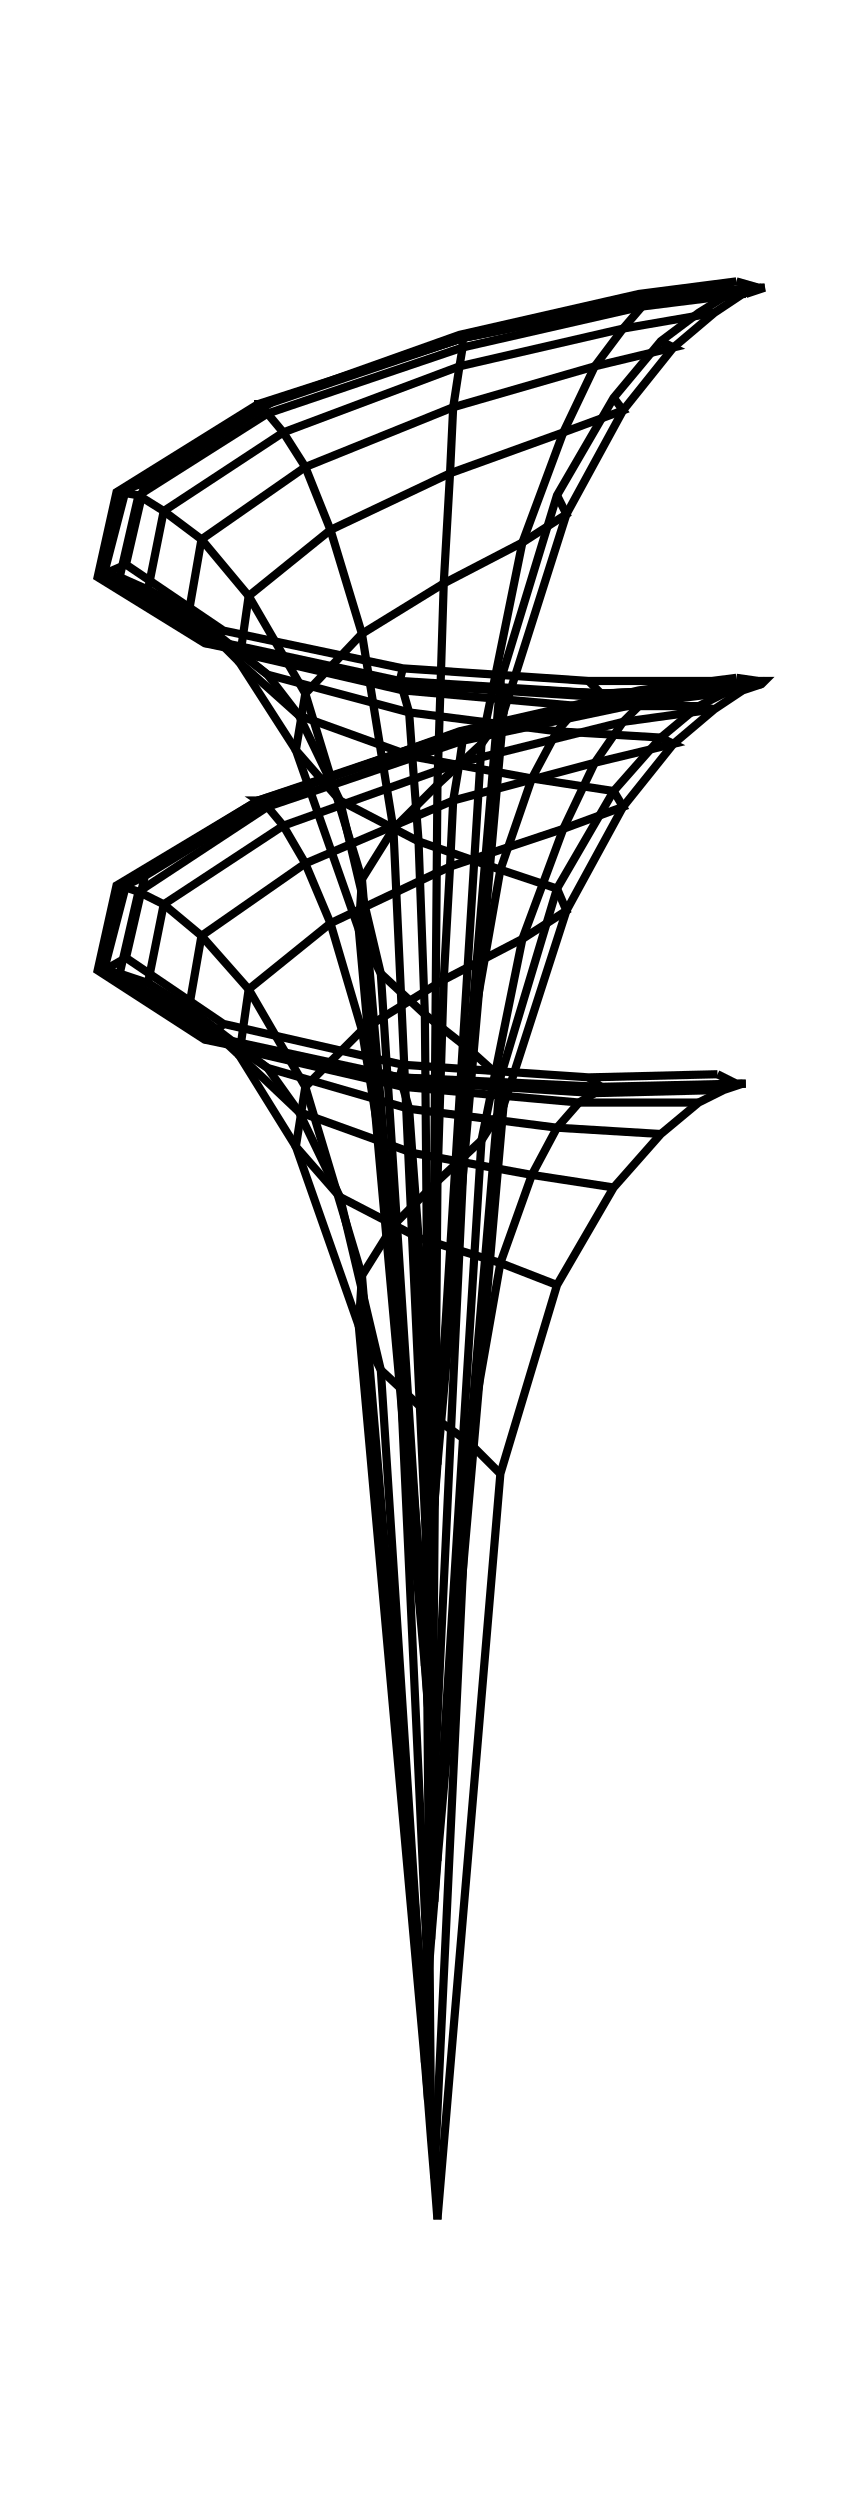
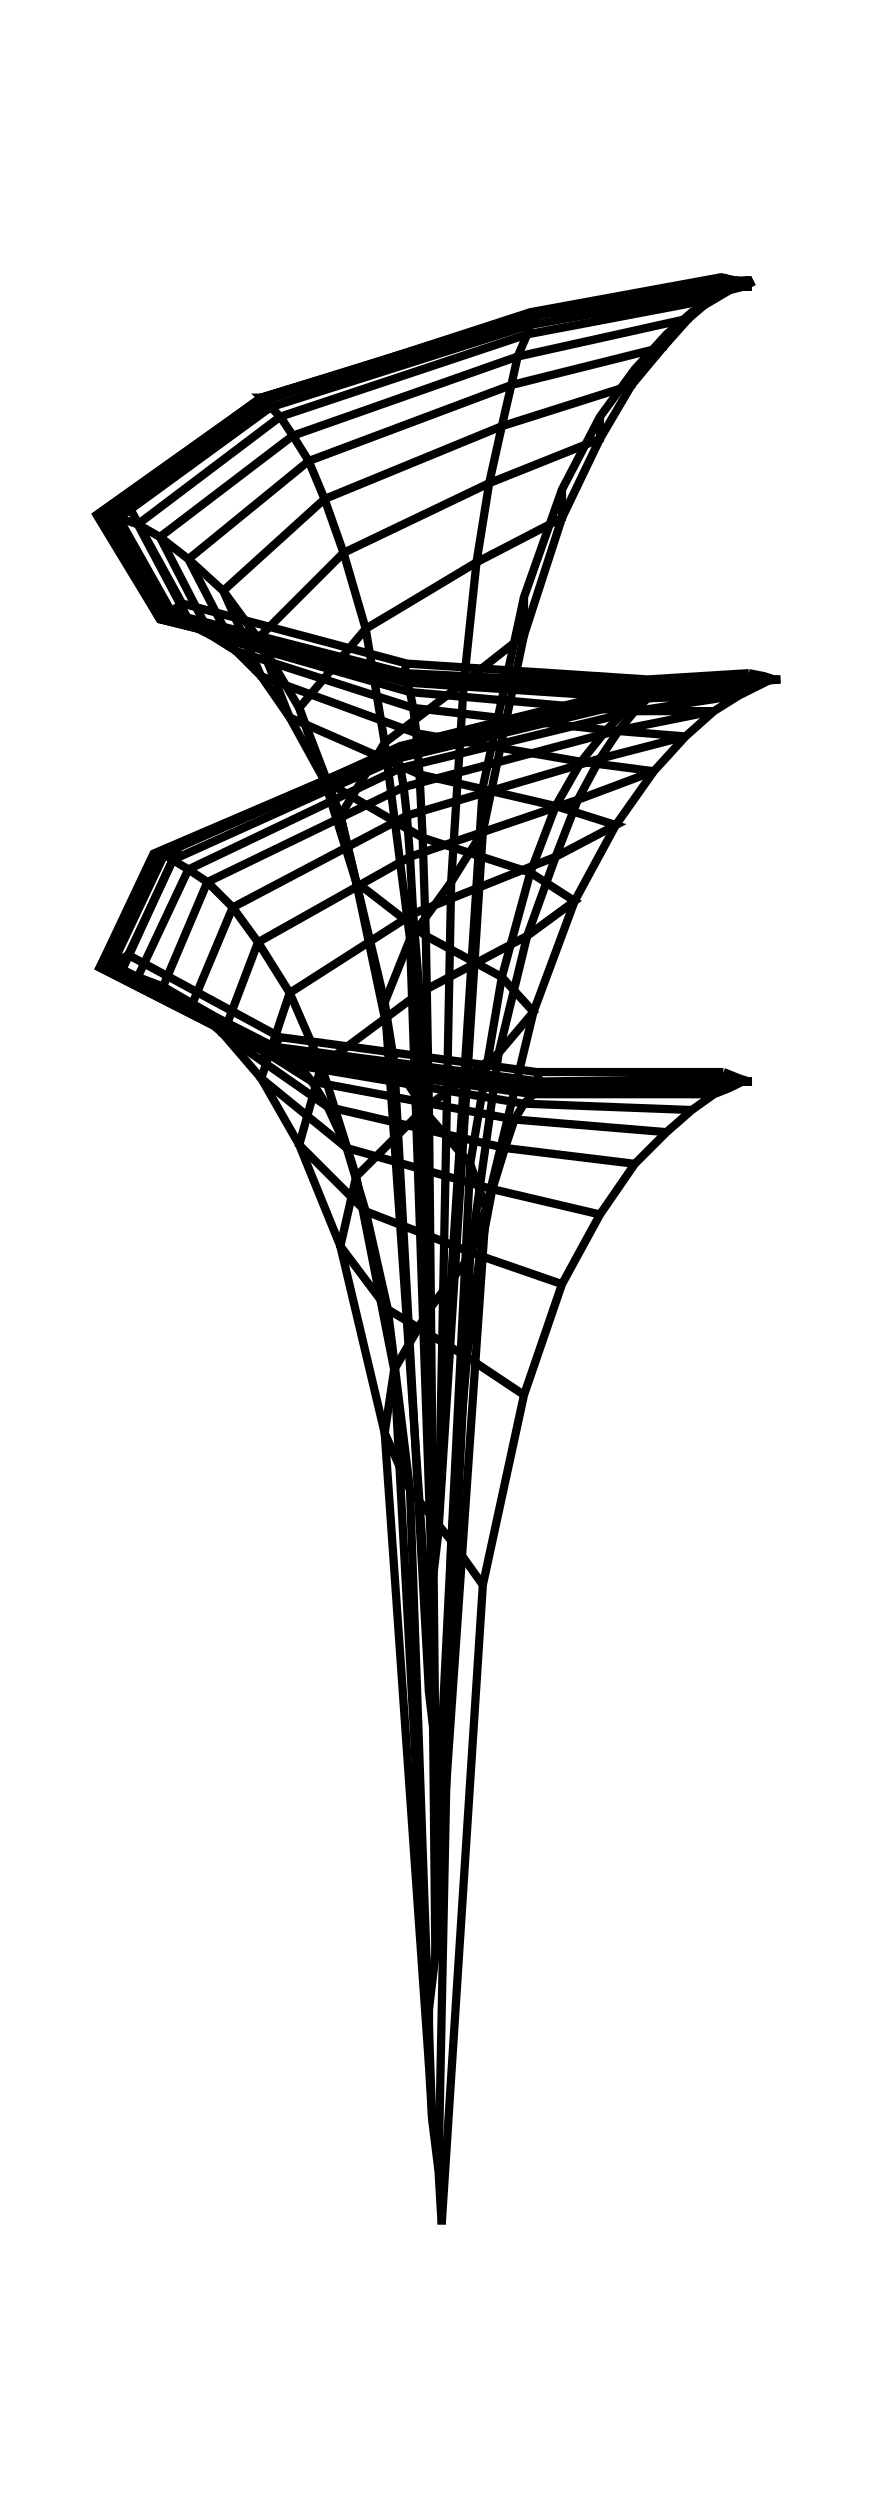
- <svg xmlns="http://www.w3.org/2000/svg" width="34.5" height="100.0" viewBox="-22.27 -63.59 44.55 110.00">
-   <g fill="none" stroke="black" stroke-width="0.031%" transform="translate(0, -17.1812) scale(16.2511, -16.2511)">
-     <polyline points="0.02,-3.61 0.22,-1.24 0.40,-0.64 0.58,-0.33 0.73,-0.16 0.85,-0.06 0.93,-0.02 0.99,-0.00 1.00,0.00 0.97,0.00 0.91,0.03" />
-     <polyline points="0.01,-3.48 0.12,-1.14 0.22,-0.57 0.32,-0.29 0.40,-0.14 0.47,-0.06 0.52,-0.03 0.55,-0.02 0.55,-0.02 0.54,-0.01 0.50,0.02" />
-     <polyline points="-0.00,-3.36 -0.02,-1.04 -0.04,-0.49 -0.06,-0.22 -0.07,-0.08 -0.09,-0.01 -0.10,0.01 -0.10,0.02 -0.10,0.01 -0.10,0.02 -0.09,0.06" />
-     <polyline points="-0.01,-3.23 -0.16,-0.91 -0.29,-0.36 -0.42,-0.09 -0.52,0.05 -0.61,0.11 -0.67,0.14 -0.71,0.14 -0.72,0.14 -0.70,0.15 -0.66,0.19" />
-     <polyline points="-0.02,-3.11 -0.23,-0.77 -0.43,-0.20 -0.61,0.09 -0.77,0.24 -0.90,0.32 -0.99,0.35 -1.05,0.36 -1.06,0.36 -1.04,0.36 -0.97,0.40" />
-     <polyline points="-0.02,-2.98 -0.22,-0.61 -0.40,-0.01 -0.58,0.30 -0.73,0.47 -0.85,0.57 -0.93,0.61 -0.99,0.63 -1.00,0.63 -0.97,0.63 -0.91,0.66" />
-     <polyline points="-0.01,-2.85 -0.12,-0.45 -0.22,0.17 -0.32,0.51 -0.40,0.70 -0.47,0.82 -0.52,0.88 -0.55,0.90 -0.55,0.90 -0.54,0.90 -0.50,0.91" />
-     <polyline points="0.00,-2.72 0.02,-0.31 0.04,0.33 0.06,0.69 0.07,0.90 0.09,1.02 0.10,1.09 0.10,1.11 0.10,1.12 0.10,1.12 0.09,1.12" />
-     <polyline points="0.01,-2.60 0.16,-0.18 0.29,0.46 0.42,0.81 0.52,1.02 0.61,1.15 0.67,1.21 0.71,1.24 0.72,1.24 0.70,1.24 0.66,1.25" />
-     <polyline points="0.02,-2.47 0.23,-0.07 0.43,0.55 0.61,0.88 0.77,1.08 0.90,1.19 0.99,1.25 1.05,1.27 1.06,1.28 1.04,1.28 0.97,1.29" />
-     <polyline points="0.02,-2.35 0.22,0.02 0.40,0.62 0.58,0.93 0.73,1.10 0.85,1.20 0.93,1.24 0.99,1.26 1.00,1.26 0.97,1.26 0.91,1.28" />
-     <polyline points="0.01,-2.23 0.12,0.11 0.22,0.68 0.32,0.97 0.40,1.12 0.47,1.20 0.52,1.23 0.55,1.24 0.55,1.24 0.54,1.24 0.50,1.28" />
-     <polyline points="-0.00,-2.10 -0.02,0.22 -0.04,0.77 -0.06,1.04 -0.07,1.18 -0.09,1.25 -0.10,1.27 -0.10,1.27 -0.10,1.27 -0.10,1.28 -0.09,1.32" />
-     <polyline points="-0.01,-1.98 -0.16,0.35 -0.29,0.90 -0.42,1.17 -0.52,1.30 -0.61,1.37 -0.67,1.40 -0.71,1.40 -0.72,1.40 -0.70,1.41 -0.66,1.44" />
-     <polyline points="-0.02,-1.85 -0.23,0.49 -0.43,1.06 -0.61,1.34 -0.77,1.50 -0.90,1.57 -0.99,1.61 -1.05,1.61 -1.06,1.61 -1.04,1.62 -0.97,1.65" />
-     <polyline points="-0.02,-1.72 -0.22,0.65 -0.40,1.24 -0.58,1.55 -0.73,1.73 -0.85,1.82 -0.93,1.87 -0.99,1.88 -1.00,1.88 -0.97,1.89 -0.91,1.91" />
-     <polyline points="-0.01,-1.59 -0.12,0.81 -0.22,1.43 -0.32,1.76 -0.40,1.96 -0.47,2.07 -0.52,2.13 -0.55,2.15 -0.55,2.16 -0.54,2.16 -0.50,2.17" />
-     <polyline points="0.00,-1.46 0.02,0.95 0.04,1.59 0.06,1.94 0.07,2.15 0.09,2.28 0.10,2.34 0.10,2.37 0.10,2.37 0.10,2.37 0.09,2.38" />
-     <polyline points="0.01,-1.34 0.16,1.08 0.29,1.72 0.42,2.07 0.52,2.28 0.61,2.40 0.67,2.47 0.71,2.49 0.72,2.50 0.70,2.50 0.66,2.51" />
-     <polyline points="0.02,-1.21 0.23,1.18 0.43,1.81 0.61,2.14 0.77,2.34 0.90,2.45 0.99,2.51 1.05,2.53 1.06,2.53 1.04,2.53 0.97,2.55" />
-     <polyline points="0.02,-1.09 0.22,1.28 0.40,1.87 0.58,2.18 0.73,2.36 0.85,2.45 0.93,2.50 0.99,2.51 1.00,2.51 0.97,2.52 0.91,2.54" />
-     <polyline points="0.02,-3.61 0.01,-3.48 -0.00,-3.36 -0.01,-3.23 -0.02,-3.11 -0.02,-2.98 -0.01,-2.85 0.00,-2.72 0.01,-2.60 0.02,-2.47 0.02,-2.35 0.01,-2.23 -0.00,-2.10 -0.01,-1.98 -0.02,-1.85 -0.02,-1.72 -0.01,-1.59 0.00,-1.46 0.01,-1.34 0.02,-1.21 0.02,-1.09" />
-     <polyline points="0.22,-1.24 0.12,-1.14 -0.02,-1.04 -0.16,-0.91 -0.23,-0.77 -0.22,-0.61 -0.12,-0.45 0.02,-0.31 0.16,-0.18 0.23,-0.07 0.22,0.02 0.12,0.11 -0.02,0.22 -0.16,0.35 -0.23,0.49 -0.22,0.65 -0.12,0.81 0.02,0.95 0.16,1.08 0.23,1.18 0.22,1.28" />
-     <polyline points="0.40,-0.64 0.22,-0.57 -0.04,-0.49 -0.29,-0.36 -0.43,-0.20 -0.40,-0.01 -0.22,0.17 0.04,0.33 0.29,0.46 0.43,0.55 0.40,0.62 0.22,0.68 -0.04,0.77 -0.29,0.90 -0.43,1.06 -0.40,1.24 -0.22,1.43 0.04,1.59 0.29,1.72 0.43,1.81 0.40,1.87" />
-     <polyline points="0.58,-0.33 0.32,-0.29 -0.06,-0.22 -0.42,-0.09 -0.61,0.09 -0.58,0.30 -0.32,0.51 0.06,0.69 0.42,0.81 0.61,0.88 0.58,0.93 0.32,0.97 -0.06,1.04 -0.42,1.17 -0.61,1.34 -0.58,1.55 -0.32,1.76 0.06,1.94 0.42,2.07 0.61,2.14 0.58,2.18" />
-     <polyline points="0.73,-0.16 0.40,-0.14 -0.07,-0.08 -0.52,0.05 -0.77,0.24 -0.73,0.47 -0.40,0.70 0.07,0.90 0.52,1.02 0.77,1.08 0.73,1.10 0.40,1.12 -0.07,1.18 -0.52,1.30 -0.77,1.50 -0.73,1.73 -0.40,1.96 0.07,2.15 0.52,2.28 0.77,2.34 0.73,2.36" />
-     <polyline points="0.85,-0.06 0.47,-0.06 -0.09,-0.01 -0.61,0.11 -0.90,0.32 -0.85,0.57 -0.47,0.82 0.09,1.02 0.61,1.15 0.90,1.19 0.85,1.20 0.47,1.20 -0.09,1.25 -0.61,1.37 -0.90,1.57 -0.85,1.82 -0.47,2.07 0.09,2.28 0.61,2.40 0.90,2.45 0.85,2.45" />
-     <polyline points="0.93,-0.02 0.52,-0.03 -0.10,0.01 -0.67,0.14 -0.99,0.35 -0.93,0.61 -0.52,0.88 0.10,1.09 0.67,1.21 0.99,1.25 0.93,1.24 0.52,1.23 -0.10,1.27 -0.67,1.40 -0.99,1.61 -0.93,1.87 -0.52,2.13 0.10,2.34 0.67,2.47 0.99,2.51 0.93,2.50" />
-     <polyline points="0.99,-0.00 0.55,-0.02 -0.10,0.02 -0.71,0.14 -1.05,0.36 -0.99,0.63 -0.55,0.90 0.10,1.11 0.71,1.24 1.05,1.27 0.99,1.26 0.55,1.24 -0.10,1.27 -0.71,1.40 -1.05,1.61 -0.99,1.88 -0.55,2.15 0.10,2.37 0.71,2.49 1.05,2.53 0.99,2.51" />
-     <polyline points="1.00,0.00 0.55,-0.02 -0.10,0.01 -0.72,0.14 -1.06,0.36 -1.00,0.63 -0.55,0.90 0.10,1.12 0.72,1.24 1.06,1.28 1.00,1.26 0.55,1.24 -0.10,1.27 -0.72,1.40 -1.06,1.61 -1.00,1.88 -0.55,2.16 0.10,2.37 0.72,2.50 1.06,2.53 1.00,2.51" />
-     <polyline points="0.97,0.00 0.54,-0.01 -0.10,0.02 -0.70,0.15 -1.04,0.36 -0.97,0.63 -0.54,0.90 0.10,1.12 0.70,1.24 1.04,1.28 0.97,1.26 0.54,1.24 -0.10,1.28 -0.70,1.41 -1.04,1.62 -0.97,1.89 -0.54,2.16 0.10,2.37 0.70,2.50 1.04,2.53 0.97,2.52" />
-     <polyline points="0.91,0.03 0.50,0.02 -0.09,0.06 -0.66,0.19 -0.97,0.40 -0.91,0.66 -0.50,0.91 0.09,1.12 0.66,1.25 0.97,1.29 0.91,1.28 0.50,1.28 -0.09,1.32 -0.66,1.44 -0.97,1.65 -0.91,1.91 -0.50,2.17 0.09,2.38 0.66,2.51 0.97,2.55 0.91,2.54" />
+ <svg xmlns="http://www.w3.org/2000/svg" width="35.1" height="100.0" viewBox="-22.37 -63.65 45.09 110.00">
+   <g fill="none" stroke="black" stroke-width="0.031%" transform="translate(0, -17.3064) scale(16.2684, -16.2684)">
+     <polyline points="0.02,-3.61 0.15,-1.59 0.28,-0.99 0.40,-0.64 0.52,-0.42 0.63,-0.26 0.73,-0.16 0.81,-0.09 0.88,-0.04 0.93,-0.02 0.97,-0.00 1.00,-0.00 1.00,0.00 0.99,0.00 0.96,0.01 0.91,0.03" />
+     <polyline points="0.01,-3.44 0.05,-1.45 0.10,-0.87 0.14,-0.55 0.18,-0.34 0.22,-0.21 0.25,-0.12 0.28,-0.07 0.31,-0.04 0.32,-0.02 0.34,-0.02 0.35,-0.02 0.35,-0.02 0.34,-0.01 0.33,-0.00 0.32,0.03" />
+     <polyline points="-0.01,-3.28 -0.08,-1.29 -0.15,-0.72 -0.22,-0.41 -0.28,-0.21 -0.34,-0.08 -0.39,-0.00 -0.43,0.05 -0.47,0.07 -0.50,0.09 -0.52,0.09 -0.53,0.09 -0.53,0.09 -0.53,0.09 -0.51,0.11 -0.49,0.14" />
+     <polyline points="-0.02,-3.11 -0.16,-1.11 -0.30,-0.52 -0.43,-0.20 -0.55,0.01 -0.67,0.15 -0.77,0.24 -0.86,0.30 -0.94,0.33 -0.99,0.35 -1.04,0.36 -1.06,0.36 -1.06,0.36 -1.05,0.36 -1.02,0.37 -0.97,0.40" />
+     <polyline points="-0.02,-2.93 -0.13,-0.91 -0.25,-0.30 -0.36,0.05 -0.46,0.28 -0.56,0.44 -0.64,0.55 -0.72,0.63 -0.78,0.67 -0.83,0.70 -0.86,0.72 -0.88,0.72 -0.89,0.72 -0.88,0.72 -0.85,0.73 -0.81,0.74" />
+     <polyline points="-0.00,-2.76 -0.02,-0.72 -0.04,-0.09 -0.05,0.28 -0.07,0.53 -0.08,0.71 -0.09,0.84 -0.10,0.93 -0.11,0.99 -0.12,1.02 -0.12,1.04 -0.12,1.05 -0.12,1.05 -0.12,1.05 -0.12,1.05 -0.11,1.06" />
+     <polyline points="0.01,-2.60 0.11,-0.55 0.20,0.09 0.29,0.46 0.38,0.71 0.45,0.89 0.52,1.02 0.58,1.11 0.63,1.17 0.67,1.21 0.70,1.23 0.72,1.24 0.72,1.24 0.71,1.24 0.69,1.24 0.66,1.25" />
+     <polyline points="0.02,-2.43 0.16,-0.40 0.31,0.22 0.44,0.57 0.57,0.81 0.69,0.98 0.79,1.09 0.88,1.17 0.96,1.22 1.02,1.25 1.06,1.27 1.08,1.27 1.09,1.27 1.07,1.27 1.04,1.28 0.99,1.29" />
+     <polyline points="0.01,-2.27 0.11,-0.26 0.21,0.33 0.30,0.66 0.38,0.87 0.46,1.01 0.54,1.11 0.60,1.17 0.65,1.21 0.69,1.23 0.72,1.24 0.73,1.24 0.74,1.24 0.73,1.24 0.71,1.25 0.67,1.27" />
+     <polyline points="-0.00,-2.10 -0.02,-0.11 -0.03,0.46 -0.04,0.77 -0.05,0.97 -0.06,1.10 -0.07,1.18 -0.08,1.23 -0.09,1.26 -0.10,1.27 -0.10,1.27 -0.10,1.27 -0.10,1.27 -0.10,1.27 -0.10,1.29 -0.09,1.32" />
+     <polyline points="-0.02,-1.93 -0.13,0.06 -0.25,0.63 -0.35,0.95 -0.46,1.15 -0.55,1.28 -0.63,1.36 -0.71,1.41 -0.77,1.44 -0.82,1.46 -0.85,1.46 -0.87,1.46 -0.87,1.46 -0.86,1.46 -0.84,1.48 -0.80,1.51" />
+     <polyline points="-0.02,-1.76 -0.16,0.25 -0.30,0.84 -0.43,1.18 -0.56,1.40 -0.67,1.55 -0.78,1.65 -0.87,1.72 -0.94,1.76 -1.00,1.78 -1.04,1.79 -1.06,1.79 -1.07,1.79 -1.05,1.79 -1.02,1.80 -0.97,1.82" />
+     <polyline points="-0.01,-1.59 -0.08,0.45 -0.16,1.07 -0.22,1.43 -0.29,1.67 -0.35,1.84 -0.40,1.96 -0.45,2.04 -0.49,2.10 -0.52,2.13 -0.54,2.15 -0.55,2.16 -0.55,2.16 -0.55,2.16 -0.53,2.16 -0.50,2.17" />
+     <polyline points="0.01,-1.42 0.05,0.63 0.09,1.26 0.13,1.64 0.17,1.89 0.21,2.07 0.24,2.20 0.26,2.29 0.29,2.36 0.30,2.39 0.32,2.42 0.32,2.43 0.33,2.43 0.32,2.42 0.31,2.42 0.30,2.43" />
+     <polyline points="0.02,-1.26 0.15,0.79 0.28,1.41 0.40,1.78 0.52,2.03 0.62,2.20 0.72,2.32 0.80,2.41 0.87,2.47 0.93,2.50 0.96,2.52 0.99,2.53 0.99,2.53 0.98,2.53 0.95,2.53 0.90,2.54" />
+     <polyline points="0.02,-1.09 0.15,0.93 0.28,1.53 0.40,1.87 0.52,2.10 0.63,2.25 0.73,2.36 0.81,2.43 0.88,2.47 0.93,2.50 0.97,2.51 1.00,2.51 1.00,2.51 0.99,2.51 0.96,2.52 0.91,2.54" />
+     <polyline points="0.02,-3.61 0.01,-3.44 -0.01,-3.28 -0.02,-3.11 -0.02,-2.93 -0.00,-2.76 0.01,-2.60 0.02,-2.43 0.01,-2.27 -0.00,-2.10 -0.02,-1.93 -0.02,-1.76 -0.01,-1.59 0.01,-1.42 0.02,-1.26 0.02,-1.09" />
+     <polyline points="0.15,-1.59 0.05,-1.45 -0.08,-1.29 -0.16,-1.11 -0.13,-0.91 -0.02,-0.72 0.11,-0.55 0.16,-0.40 0.11,-0.26 -0.02,-0.11 -0.13,0.06 -0.16,0.25 -0.08,0.45 0.05,0.63 0.15,0.79 0.15,0.93" />
+     <polyline points="0.28,-0.99 0.10,-0.87 -0.15,-0.72 -0.30,-0.52 -0.25,-0.30 -0.04,-0.09 0.20,0.09 0.31,0.22 0.21,0.33 -0.03,0.46 -0.25,0.63 -0.30,0.84 -0.16,1.07 0.09,1.26 0.28,1.41 0.28,1.53" />
+     <polyline points="0.40,-0.64 0.14,-0.55 -0.22,-0.41 -0.43,-0.20 -0.36,0.05 -0.05,0.28 0.29,0.46 0.44,0.57 0.30,0.66 -0.04,0.77 -0.35,0.95 -0.43,1.18 -0.22,1.43 0.13,1.64 0.40,1.78 0.40,1.87" />
+     <polyline points="0.52,-0.42 0.18,-0.34 -0.28,-0.21 -0.55,0.01 -0.46,0.28 -0.07,0.53 0.38,0.71 0.57,0.81 0.38,0.87 -0.05,0.97 -0.46,1.15 -0.56,1.40 -0.29,1.67 0.17,1.89 0.52,2.03 0.52,2.10" />
+     <polyline points="0.63,-0.26 0.22,-0.21 -0.34,-0.08 -0.67,0.15 -0.56,0.44 -0.08,0.71 0.45,0.89 0.69,0.98 0.46,1.01 -0.06,1.10 -0.55,1.28 -0.67,1.55 -0.35,1.84 0.21,2.07 0.62,2.20 0.63,2.25" />
+     <polyline points="0.73,-0.16 0.25,-0.12 -0.39,-0.00 -0.77,0.24 -0.64,0.55 -0.09,0.84 0.52,1.02 0.79,1.09 0.54,1.11 -0.07,1.18 -0.63,1.36 -0.78,1.65 -0.40,1.96 0.24,2.20 0.72,2.32 0.73,2.36" />
+     <polyline points="0.81,-0.09 0.28,-0.07 -0.43,0.05 -0.86,0.30 -0.72,0.63 -0.10,0.93 0.58,1.11 0.88,1.17 0.60,1.17 -0.08,1.23 -0.71,1.41 -0.87,1.72 -0.45,2.04 0.26,2.29 0.80,2.41 0.81,2.43" />
+     <polyline points="0.88,-0.04 0.31,-0.04 -0.47,0.07 -0.94,0.33 -0.78,0.67 -0.11,0.99 0.63,1.17 0.96,1.22 0.65,1.21 -0.09,1.26 -0.77,1.44 -0.94,1.76 -0.49,2.10 0.29,2.36 0.87,2.47 0.88,2.47" />
+     <polyline points="0.93,-0.02 0.32,-0.02 -0.50,0.09 -0.99,0.35 -0.83,0.70 -0.12,1.02 0.67,1.21 1.02,1.25 0.69,1.23 -0.10,1.27 -0.82,1.46 -1.00,1.78 -0.52,2.13 0.30,2.39 0.93,2.50 0.93,2.50" />
+     <polyline points="0.97,-0.00 0.34,-0.02 -0.52,0.09 -1.04,0.36 -0.86,0.72 -0.12,1.04 0.70,1.23 1.06,1.27 0.72,1.24 -0.10,1.27 -0.85,1.46 -1.04,1.79 -0.54,2.15 0.32,2.42 0.96,2.52 0.97,2.51" />
+     <polyline points="1.00,-0.00 0.35,-0.02 -0.53,0.09 -1.06,0.36 -0.88,0.72 -0.12,1.05 0.72,1.24 1.08,1.27 0.73,1.24 -0.10,1.27 -0.87,1.46 -1.06,1.79 -0.55,2.16 0.32,2.43 0.99,2.53 1.00,2.51" />
+     <polyline points="1.00,0.00 0.35,-0.02 -0.53,0.09 -1.06,0.36 -0.89,0.72 -0.12,1.05 0.72,1.24 1.09,1.27 0.74,1.24 -0.10,1.27 -0.87,1.46 -1.07,1.79 -0.55,2.16 0.33,2.43 0.99,2.53 1.00,2.51" />
+     <polyline points="0.99,0.00 0.34,-0.01 -0.53,0.09 -1.05,0.36 -0.88,0.72 -0.12,1.05 0.71,1.24 1.07,1.27 0.73,1.24 -0.10,1.27 -0.86,1.46 -1.05,1.79 -0.55,2.16 0.32,2.42 0.98,2.53 0.99,2.51" />
+     <polyline points="0.96,0.01 0.33,-0.00 -0.51,0.11 -1.02,0.37 -0.85,0.73 -0.12,1.05 0.69,1.24 1.04,1.28 0.71,1.25 -0.10,1.29 -0.84,1.48 -1.02,1.80 -0.53,2.16 0.31,2.42 0.95,2.53 0.96,2.52" />
+     <polyline points="0.91,0.03 0.32,0.03 -0.49,0.14 -0.97,0.40 -0.81,0.74 -0.11,1.06 0.66,1.25 0.99,1.29 0.67,1.27 -0.09,1.32 -0.80,1.51 -0.97,1.82 -0.50,2.17 0.30,2.43 0.90,2.54 0.91,2.54" />
  </g>
</svg>
